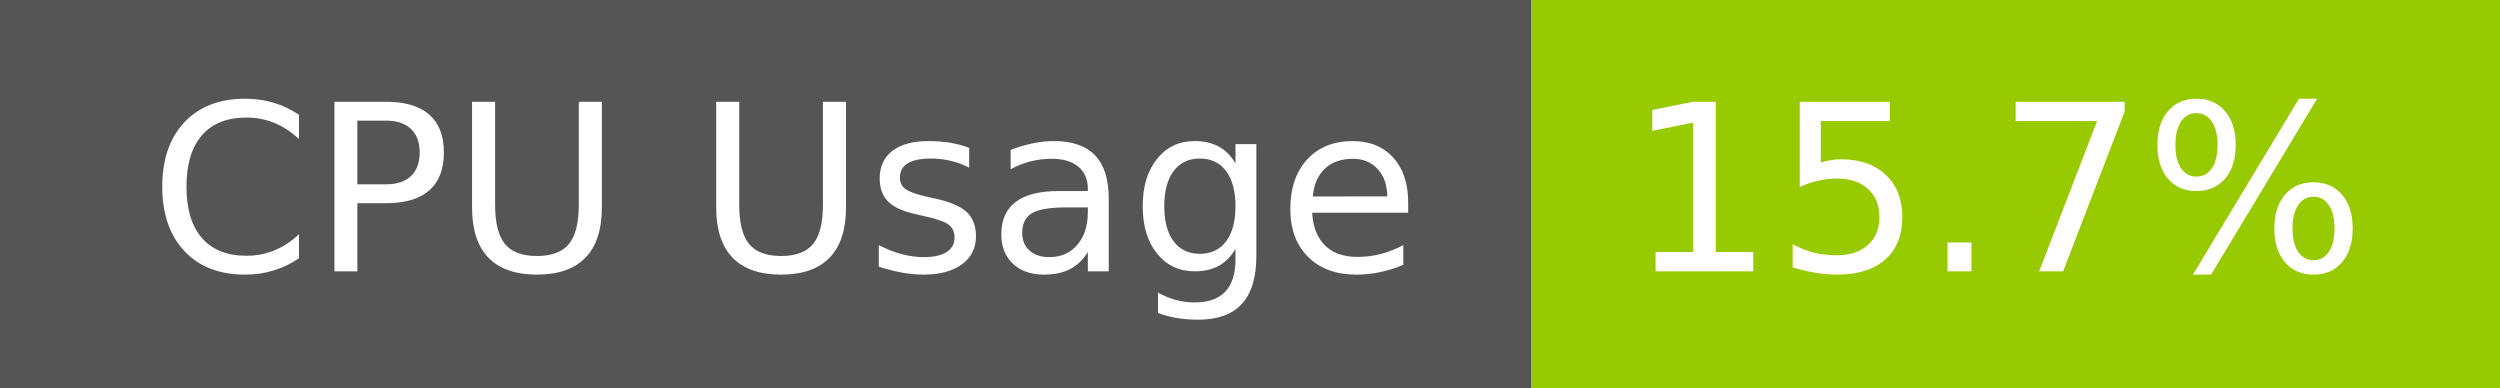
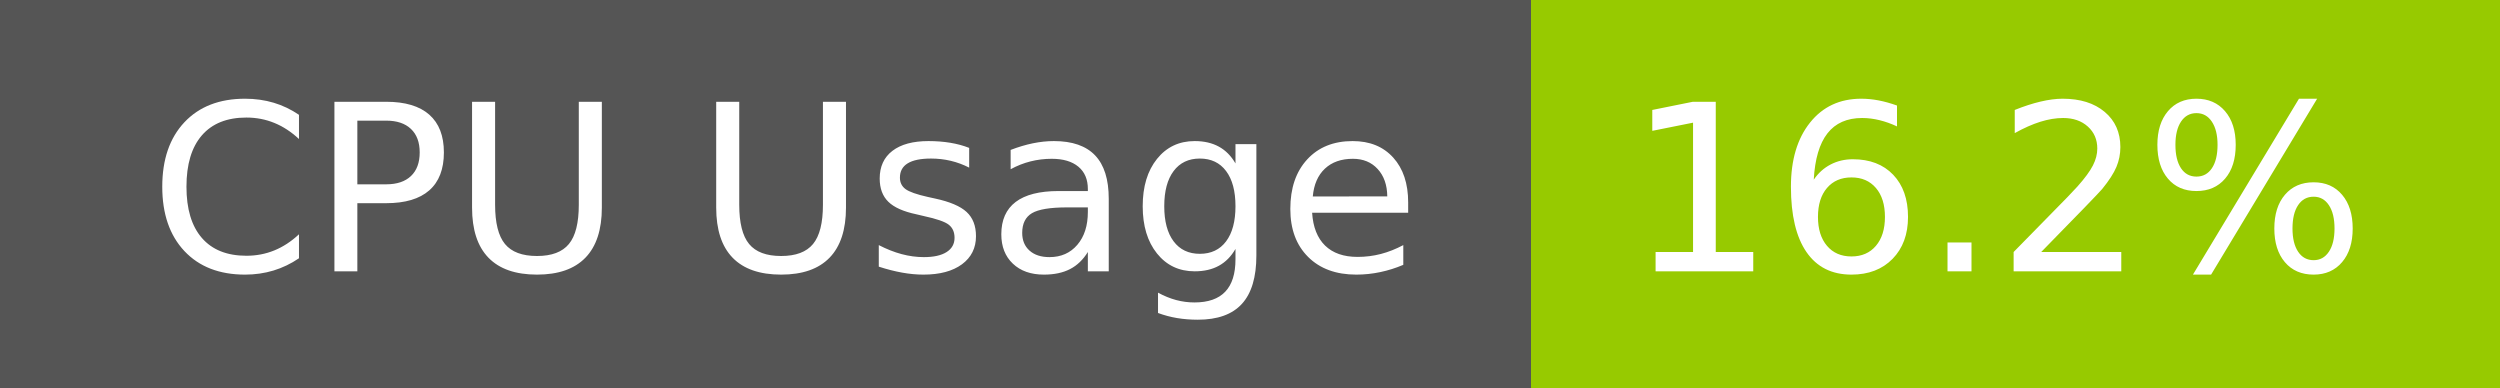
- <svg xmlns="http://www.w3.org/2000/svg" width="129" height="20" role="img" aria-label="CPU Usage: 15.7%">
+ <svg xmlns="http://www.w3.org/2000/svg" width="129" height="20" role="img" aria-label="CPU Usage: 16.2%">
  <g shape-rendering="crispEdges">
    <rect width="79" height="20" fill="#555" />
    <rect x="79" width="50" height="20" fill="#97ca00" />
  </g>
  <g fill="#fff" text-anchor="middle" font-family="Verdana,Geneva,DejaVu Sans,sans-serif" text-rendering="geometricPrecision" font-size="120">
    <text x="405" y="140" transform="scale(.1)" fill="#fff" textLength="665">CPU Usage</text>
-     <text x="1030" y="140" transform="scale(.1)" fill="#fff" textLength="390">15.7%</text>
+     <text x="1030" y="140" transform="scale(.1)" fill="#fff" textLength="390">16.2%</text>
  </g>
</svg>
